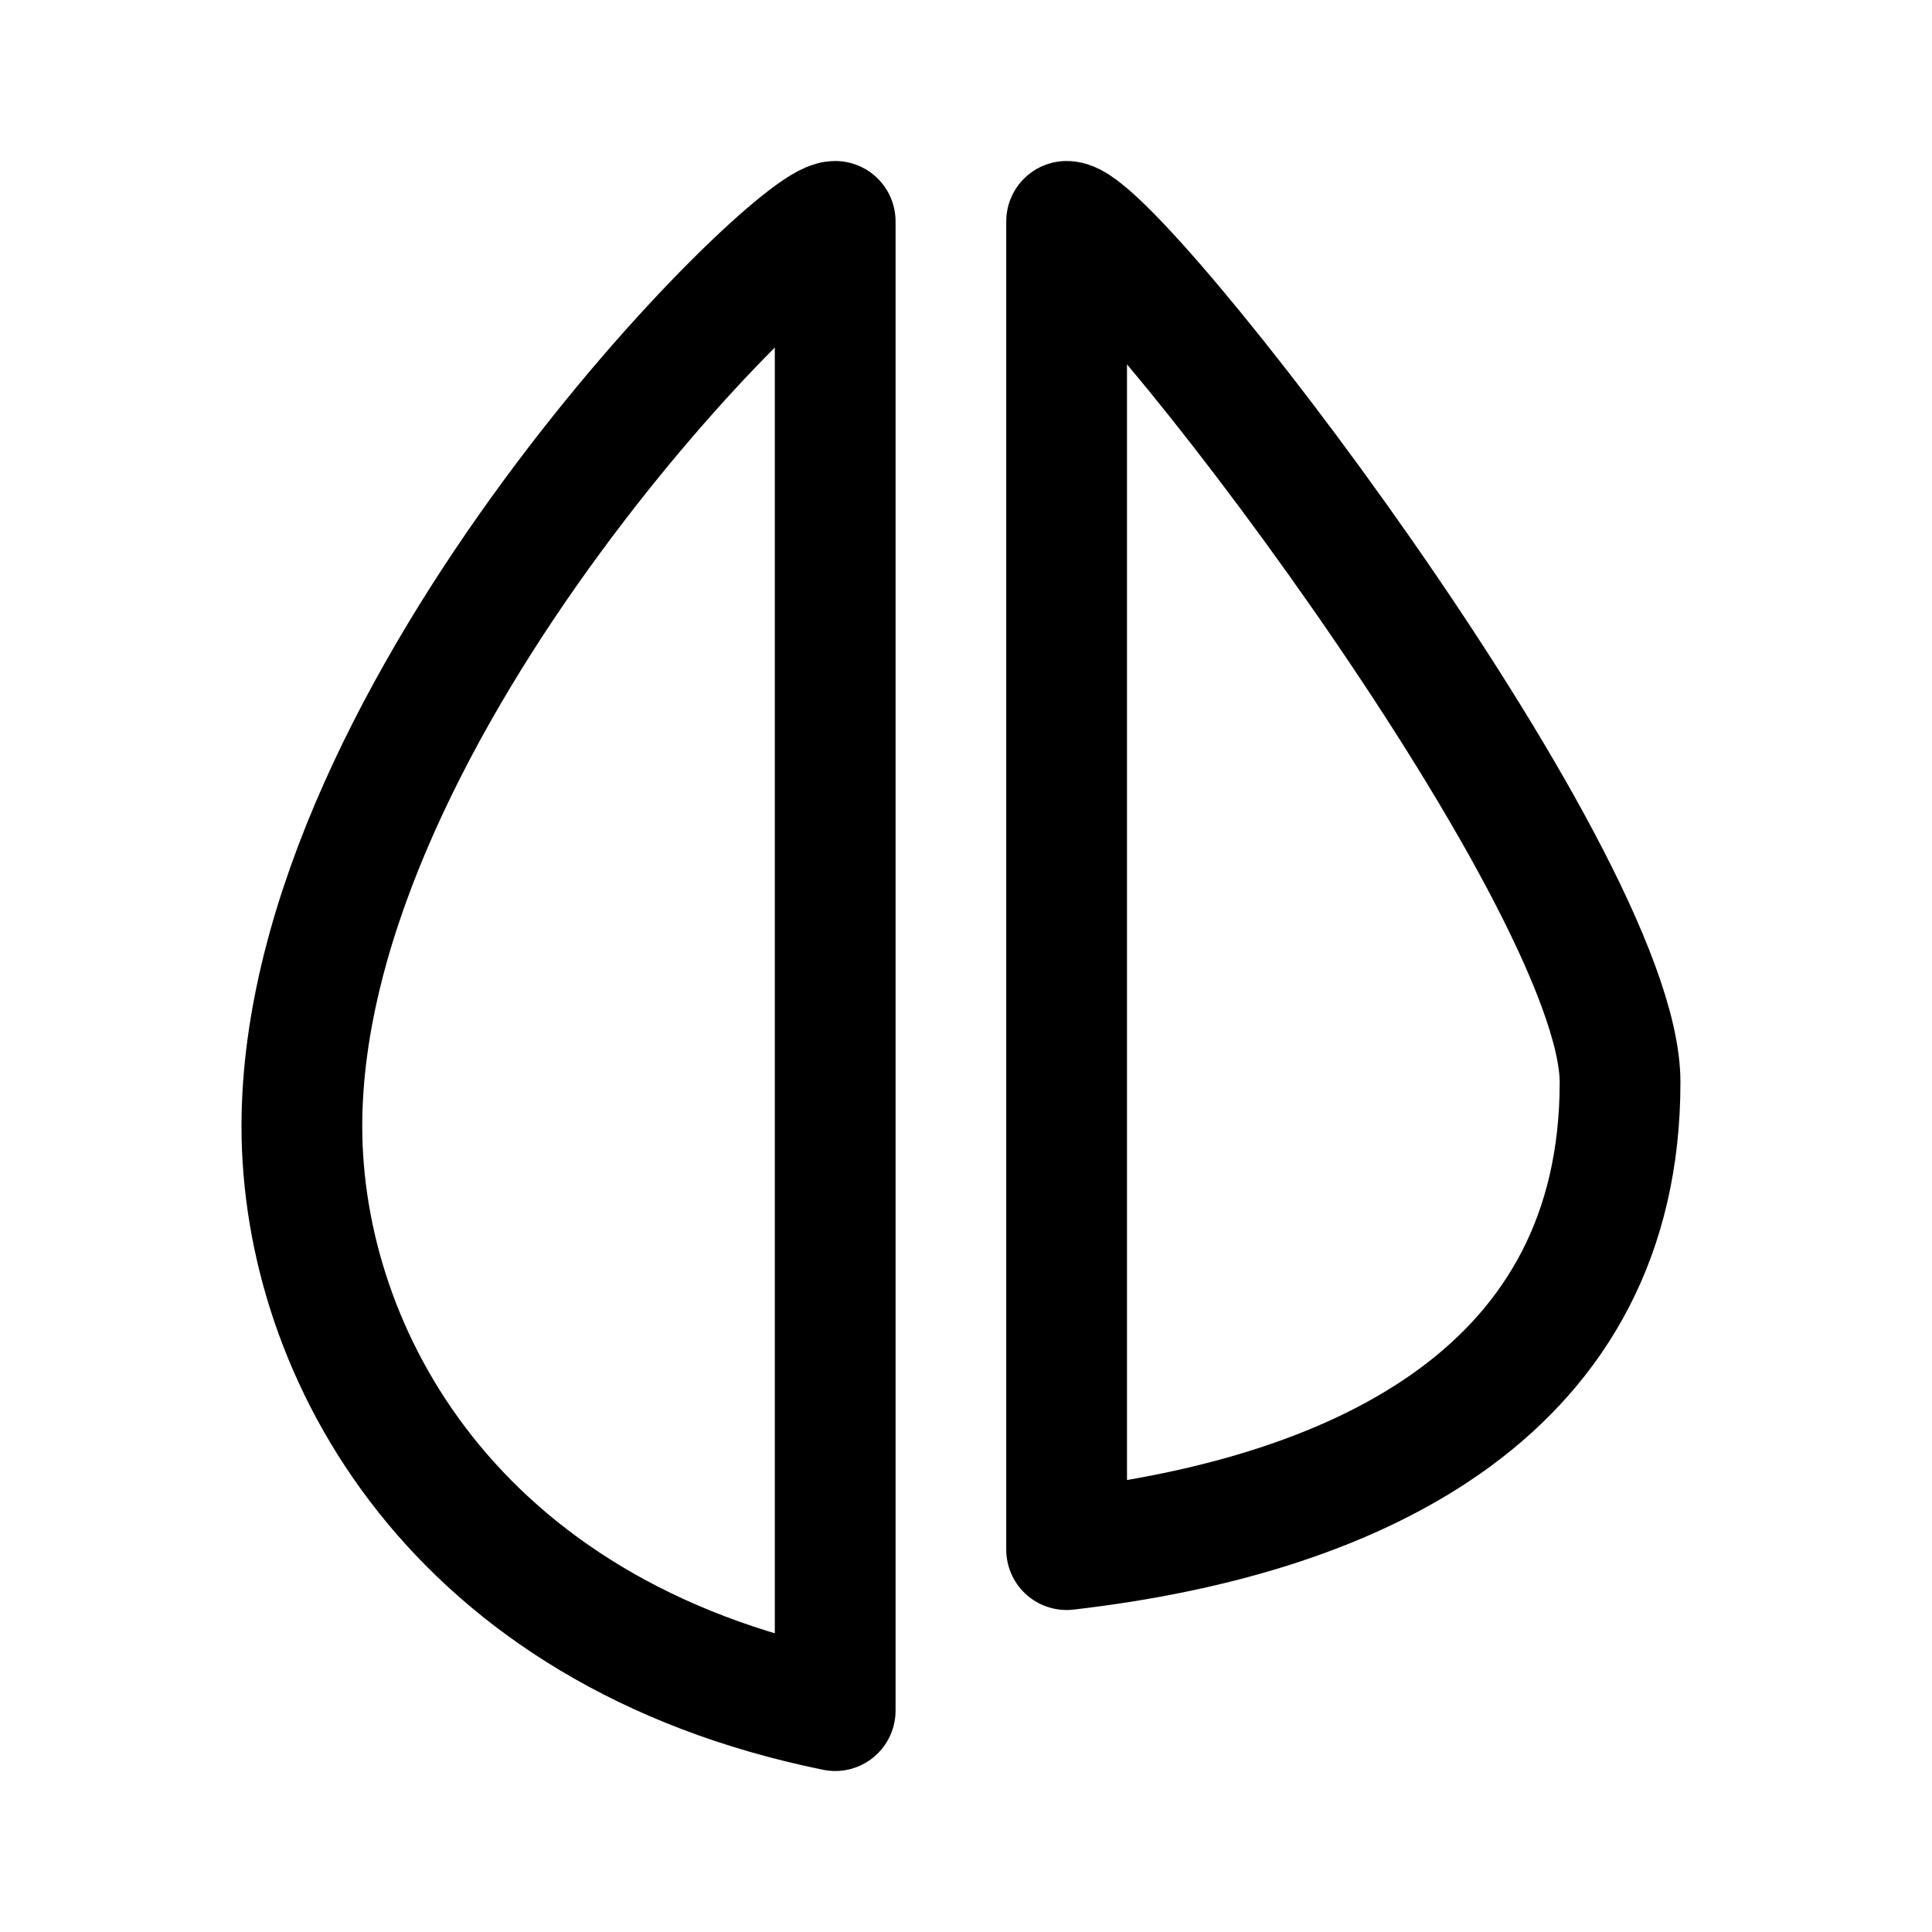
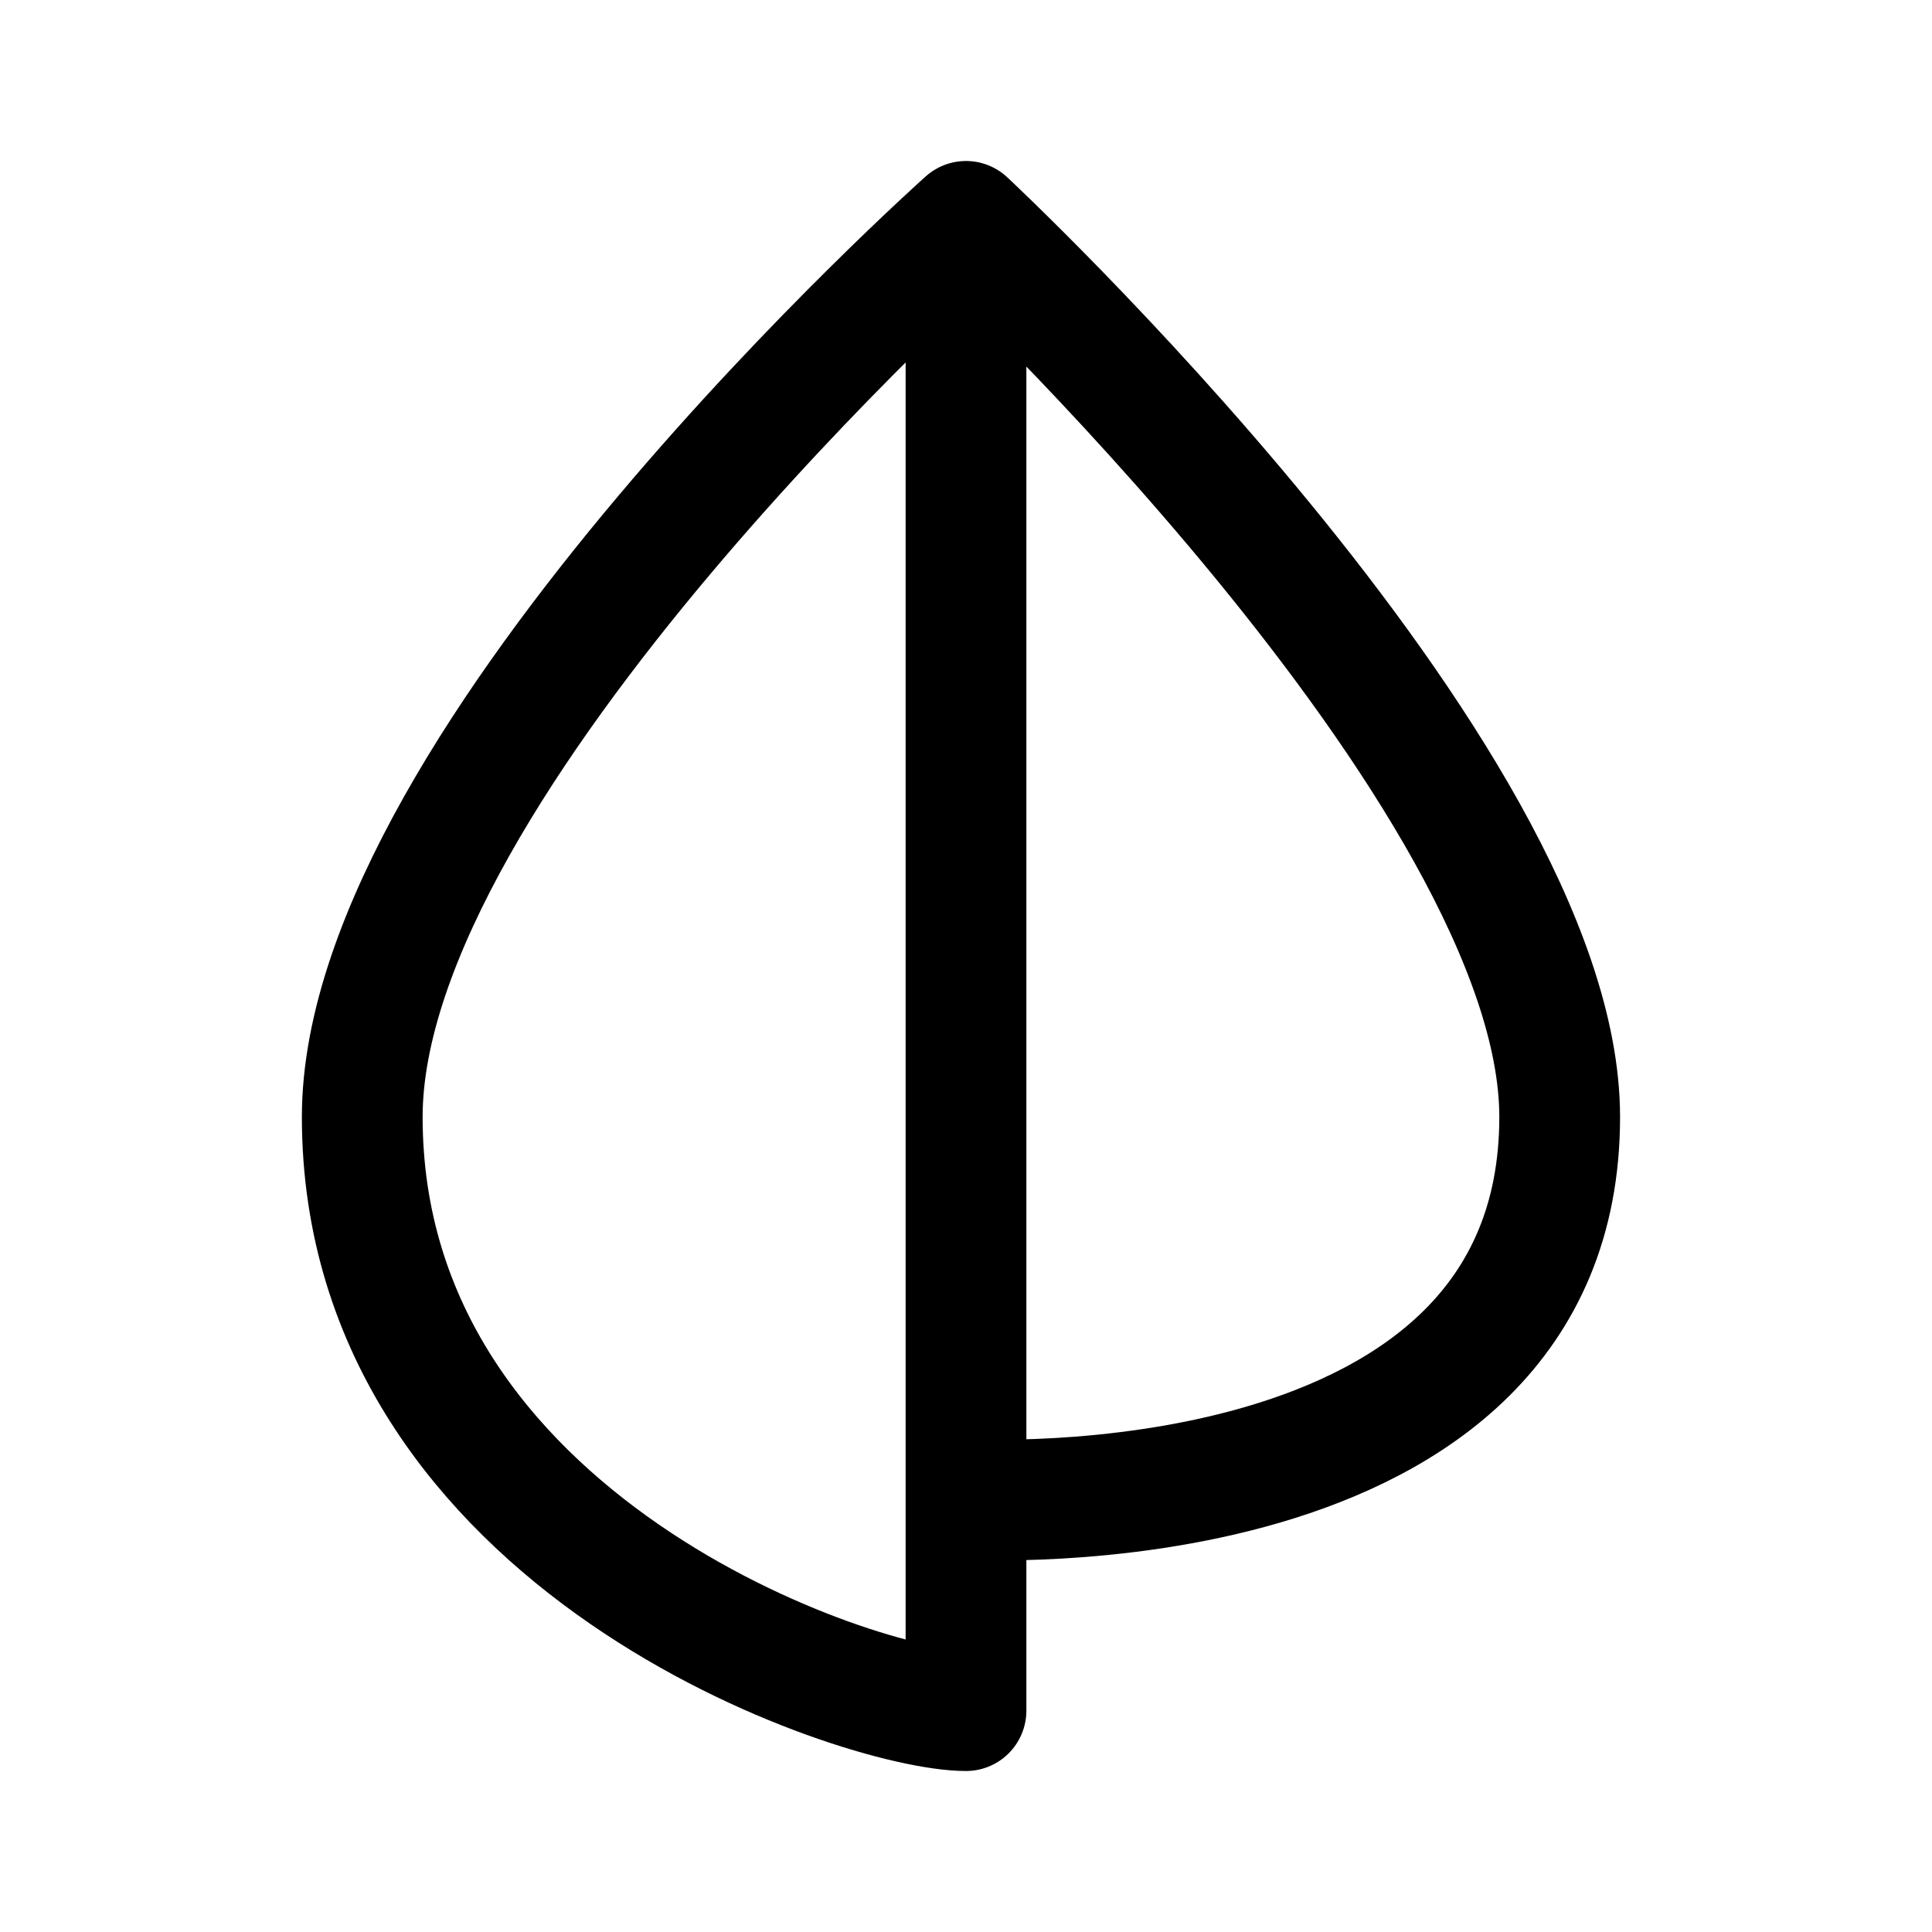
<svg xmlns="http://www.w3.org/2000/svg" width="192" height="192" viewBox="0 0 192 192" fill="none">
-   <path d="M30 111.931C30 70.305 78.583 22 83 22V170C45.143 162.292 30 134.542 30 111.931Z" stroke="black" stroke-width="12" stroke-linejoin="round" />
-   <path d="M106 154V22C111 22 161 87.022 161 107.556C161 137.867 135.615 150.578 106 154Z" stroke="black" stroke-width="12" stroke-linejoin="round" />
+   <path d="M96 149C96 149 155 152.5 155 111C155 77 96 22 96 22C96 22 36 75.5 36 111C36 153.512 85.5 170 96 170C96 162.5 96 149 96 149ZM96 22V149" stroke="black" stroke-width="12" stroke-linejoin="round" />
</svg>
